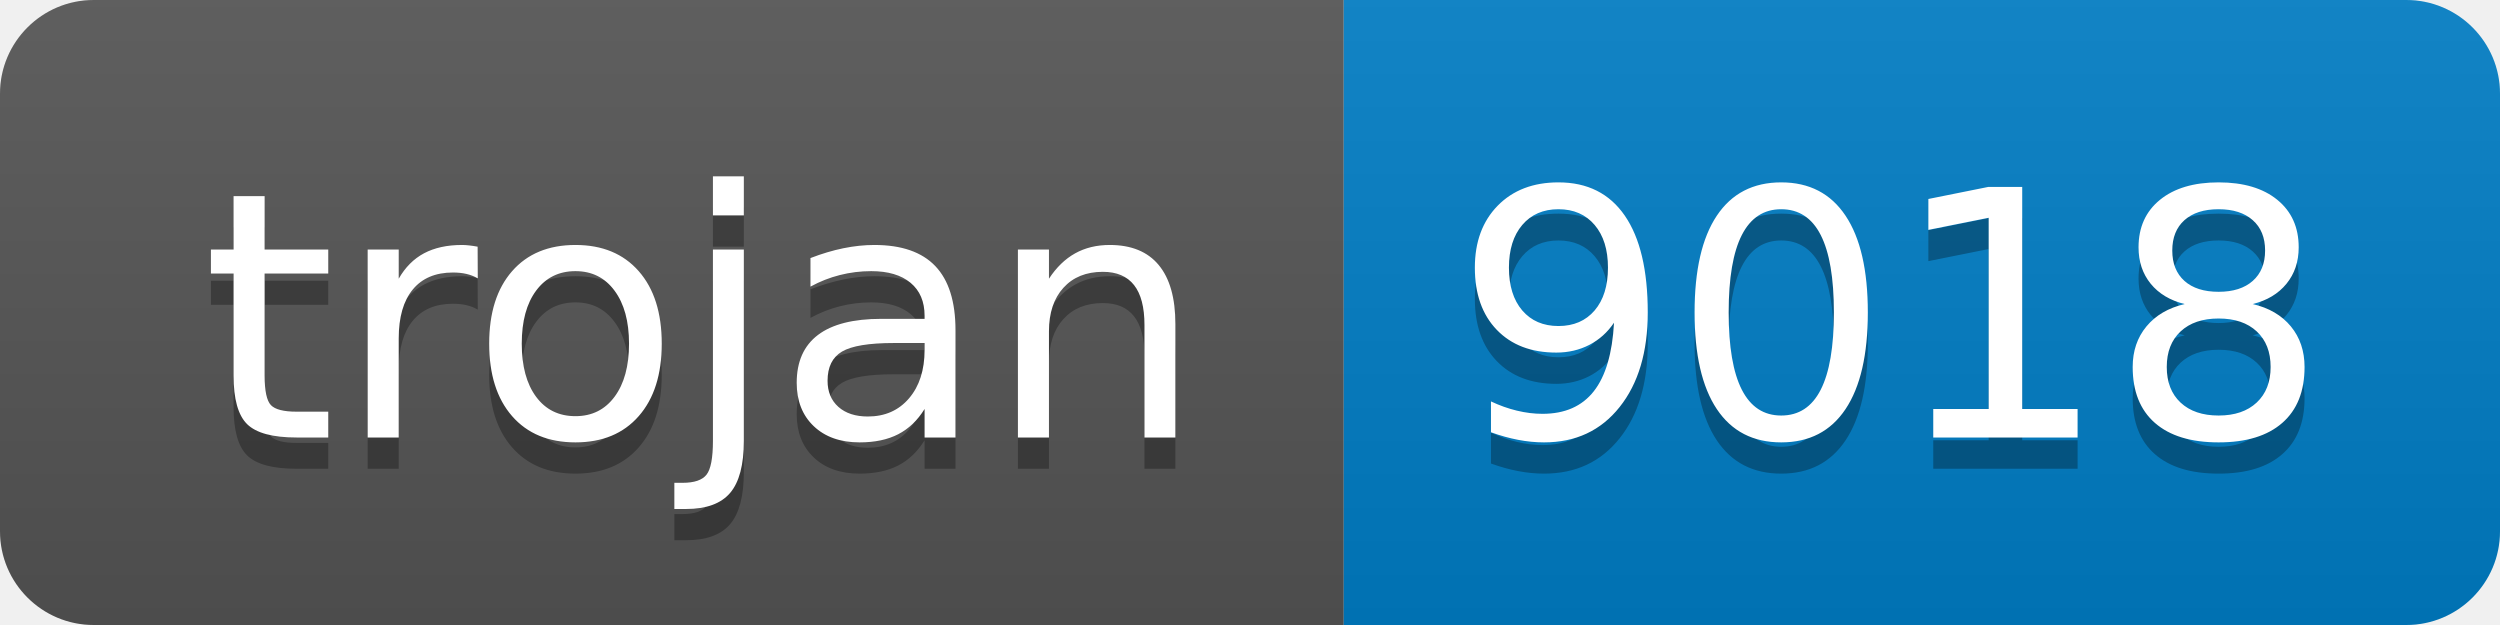
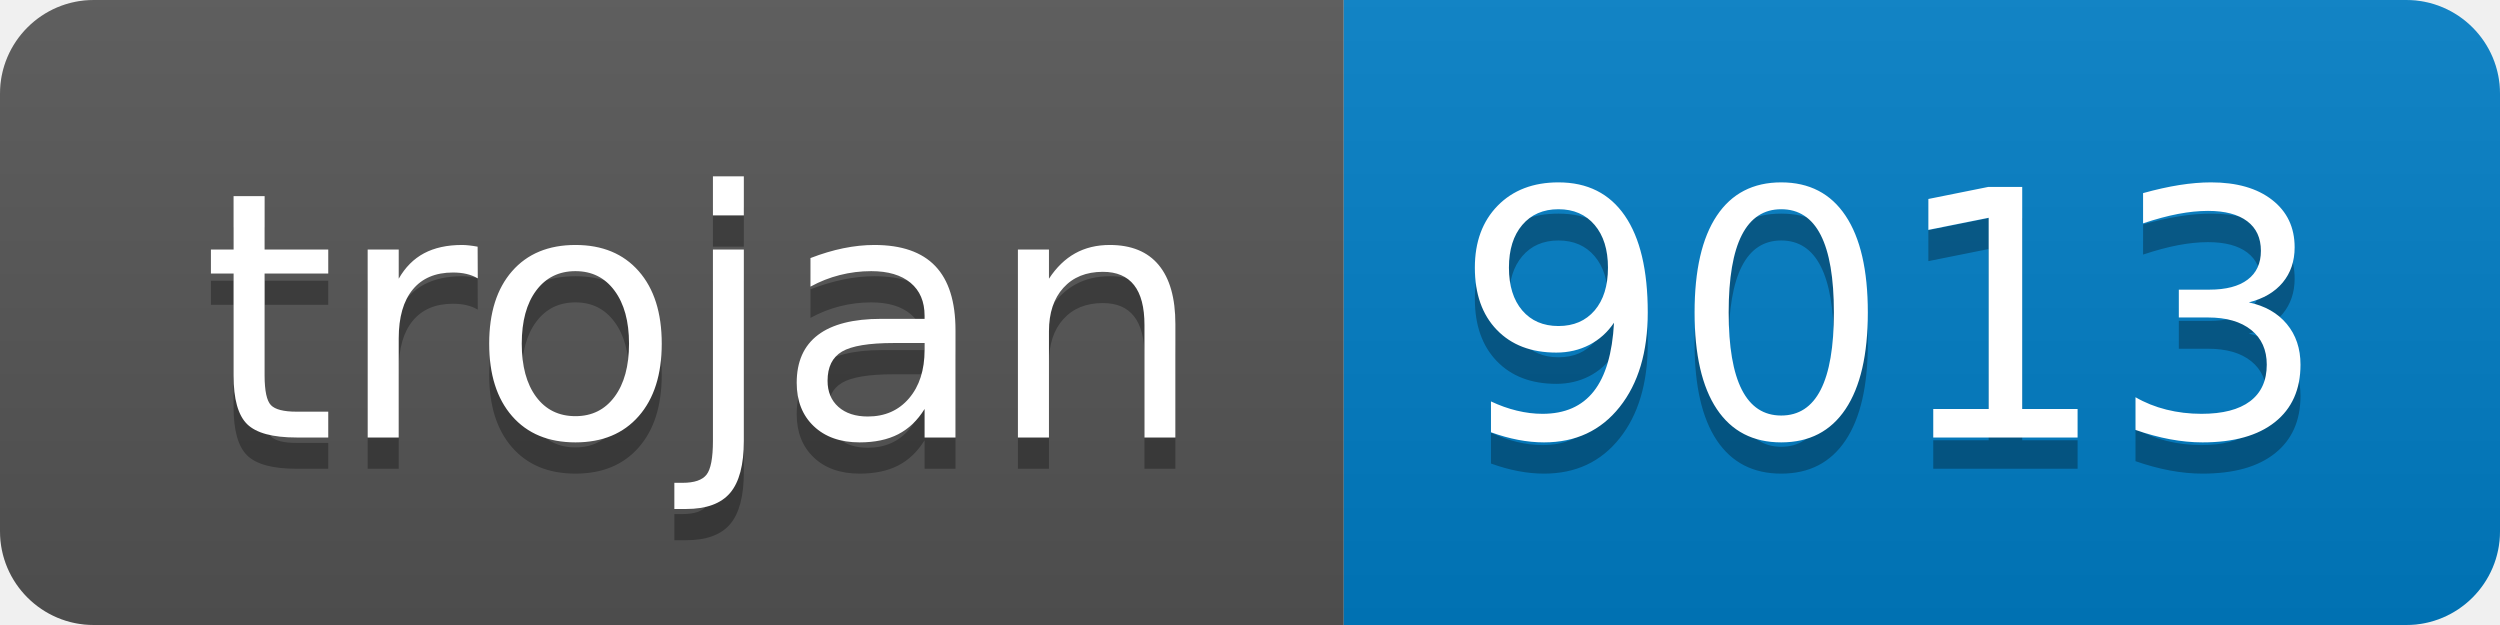
- <svg xmlns="http://www.w3.org/2000/svg" width="80" height="20" role="img" aria-label="trojan: 9018">
+ <svg xmlns="http://www.w3.org/2000/svg" width="80" height="20" role="img" aria-label="trojan: 9013">
  <linearGradient id="s" x2="0" y2="100%">
    <stop offset="0" stop-color="#bbb" stop-opacity=".1" />
    <stop offset="1" stop-opacity=".1" />
  </linearGradient>
  <clipPath id="r">
    <rect width="80" height="20" rx="3" fill="#fff" />
  </clipPath>
  <g clip-path="url(#r)">
    <rect width="43" height="20" fill="#555" />
    <rect x="43" width="37" height="20" fill="#007ec6" />
    <rect width="80" height="20" fill="url(#s)" />
  </g>
  <g fill="#fff" text-anchor="middle" font-family="Verdana,Geneva,DejaVu Sans,sans-serif" text-rendering="geometricPrecision" font-size="110">
    <text aria-hidden="true" x="225" y="150" fill="#010101" fill-opacity=".3" transform="scale(.1)" textLength="330">trojan</text>
    <text x="225" y="140" transform="scale(.1)" fill="#fff" textLength="330">trojan</text>
-     <text aria-hidden="true" x="605" y="150" fill="#010101" fill-opacity=".3" transform="scale(.1)" textLength="270">9018</text>
-     <text x="605" y="140" transform="scale(.1)" fill="#fff" textLength="270">9018</text>
+     <text aria-hidden="true" x="605" y="150" fill="#010101" fill-opacity=".3" transform="scale(.1)" textLength="270">9013</text>
+     <text x="605" y="140" transform="scale(.1)" fill="#fff" textLength="270">9013</text>
  </g>
</svg>
